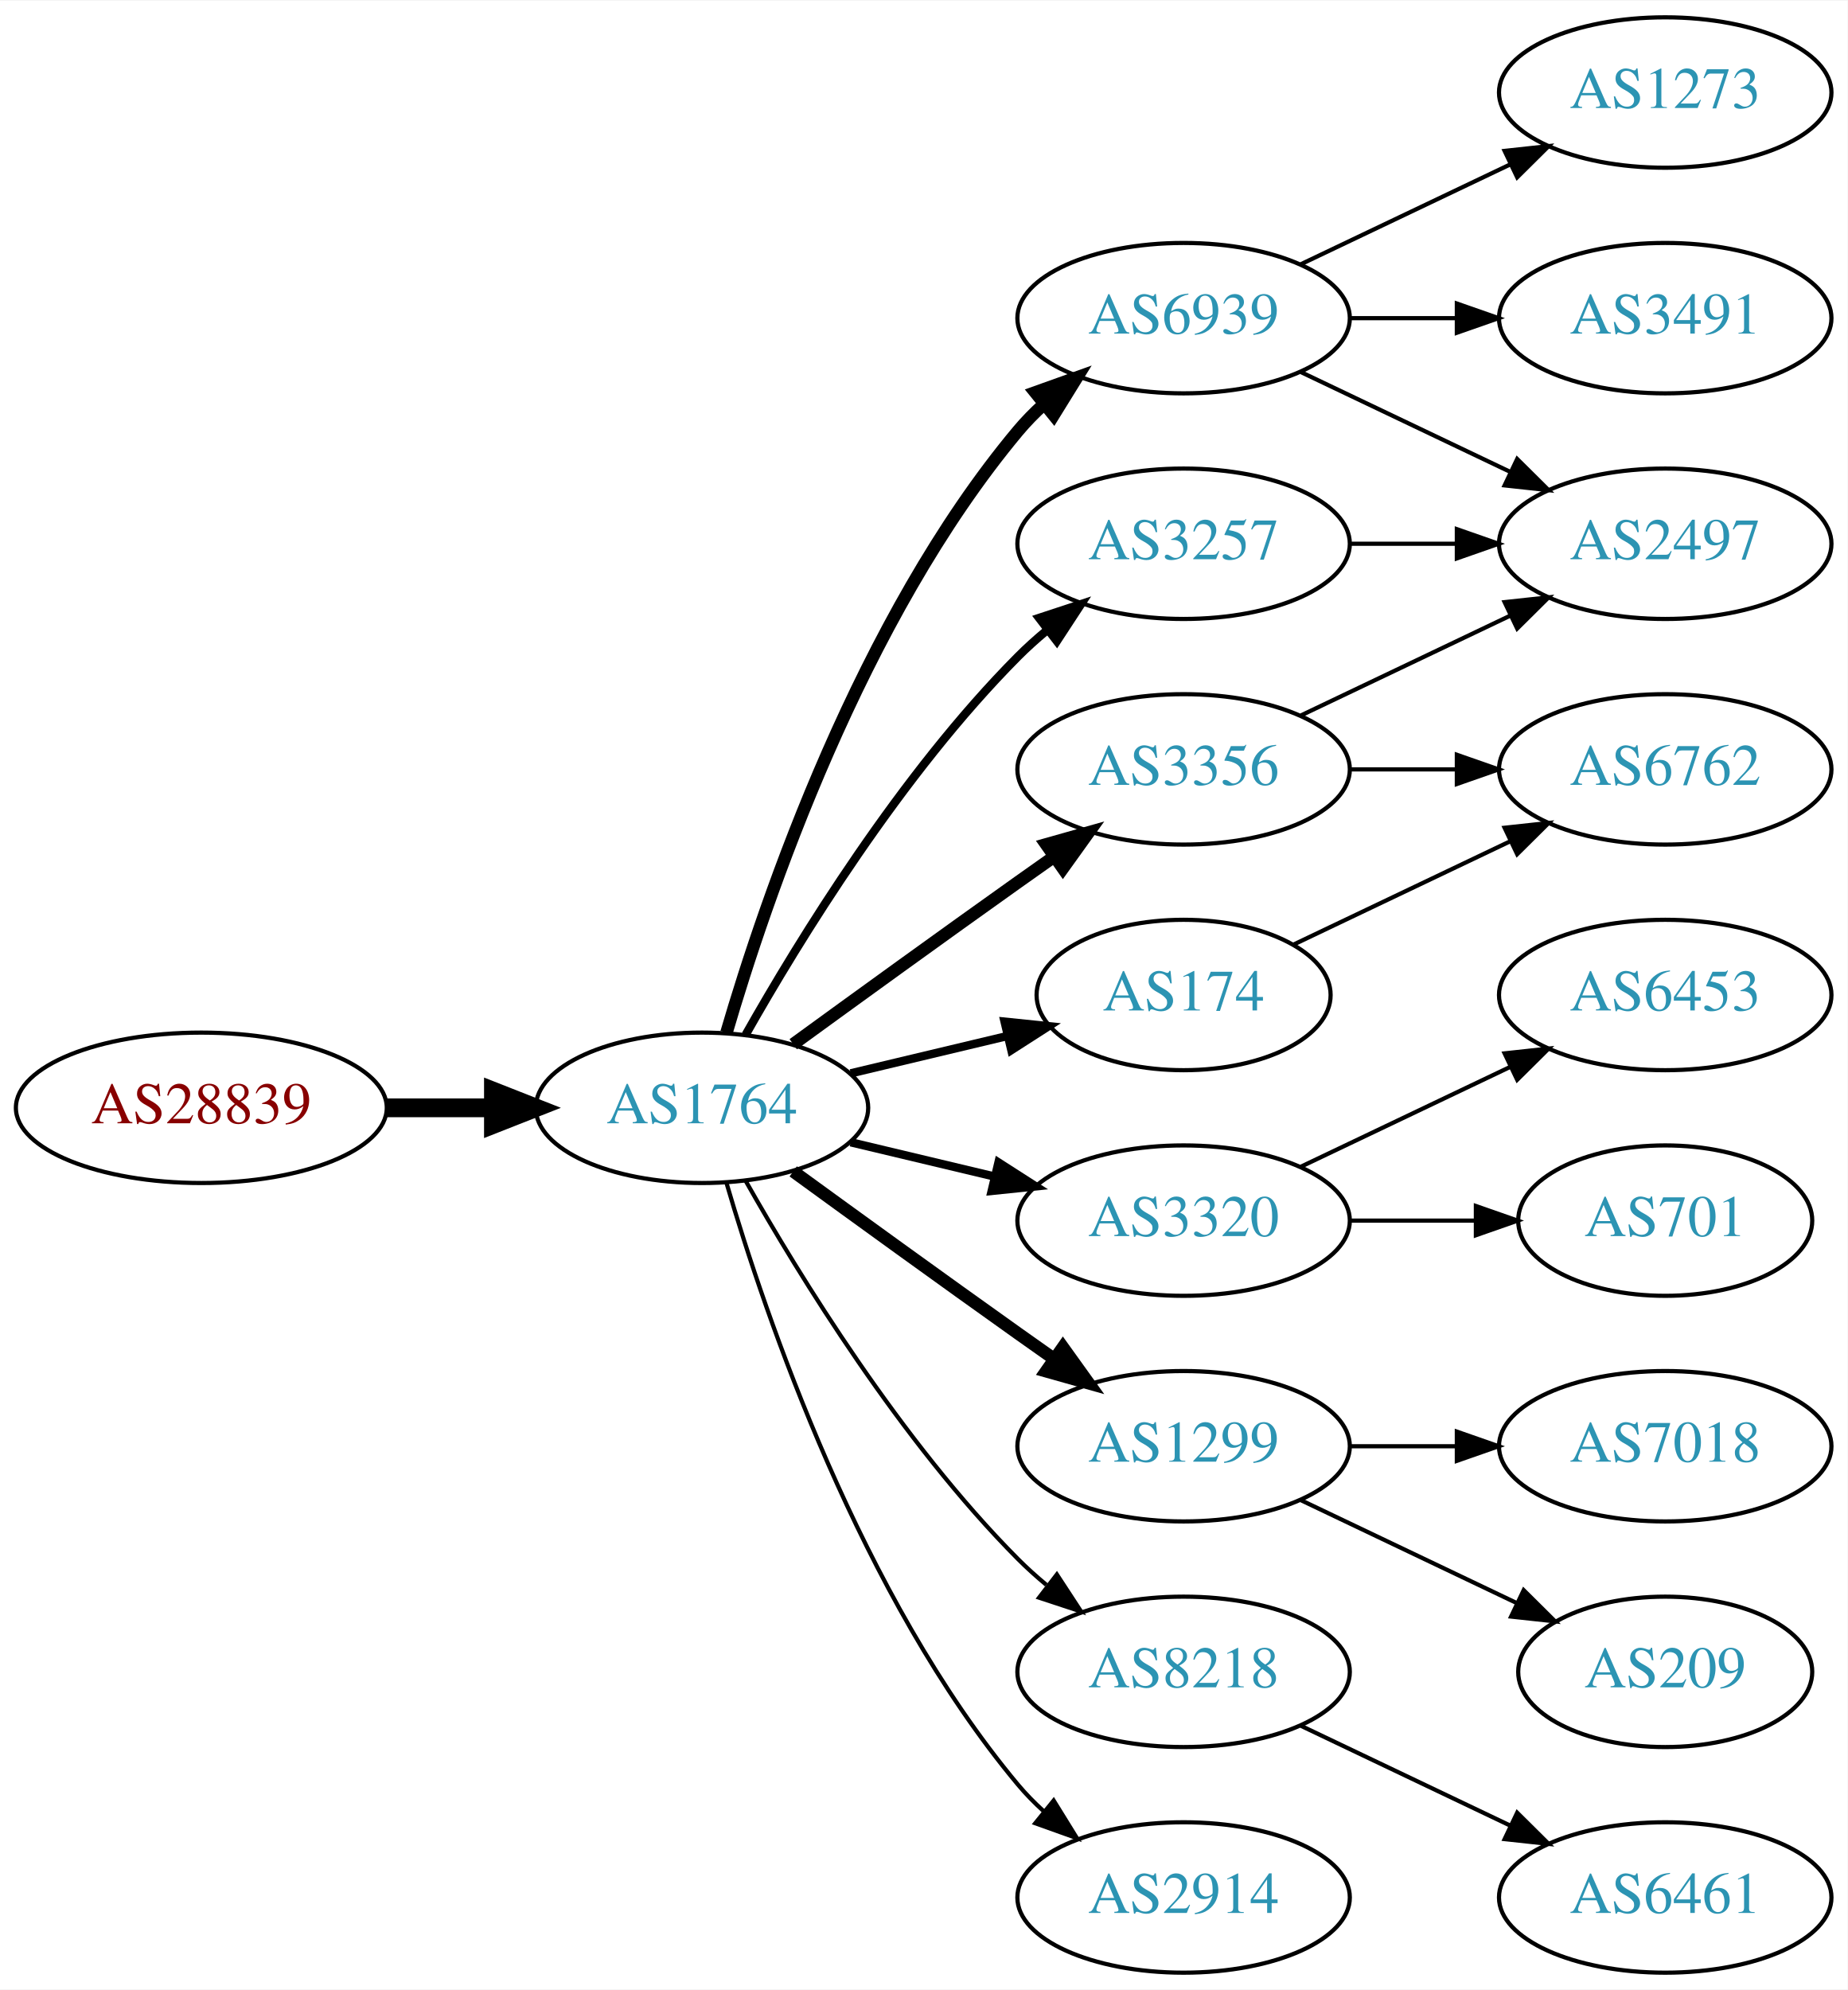
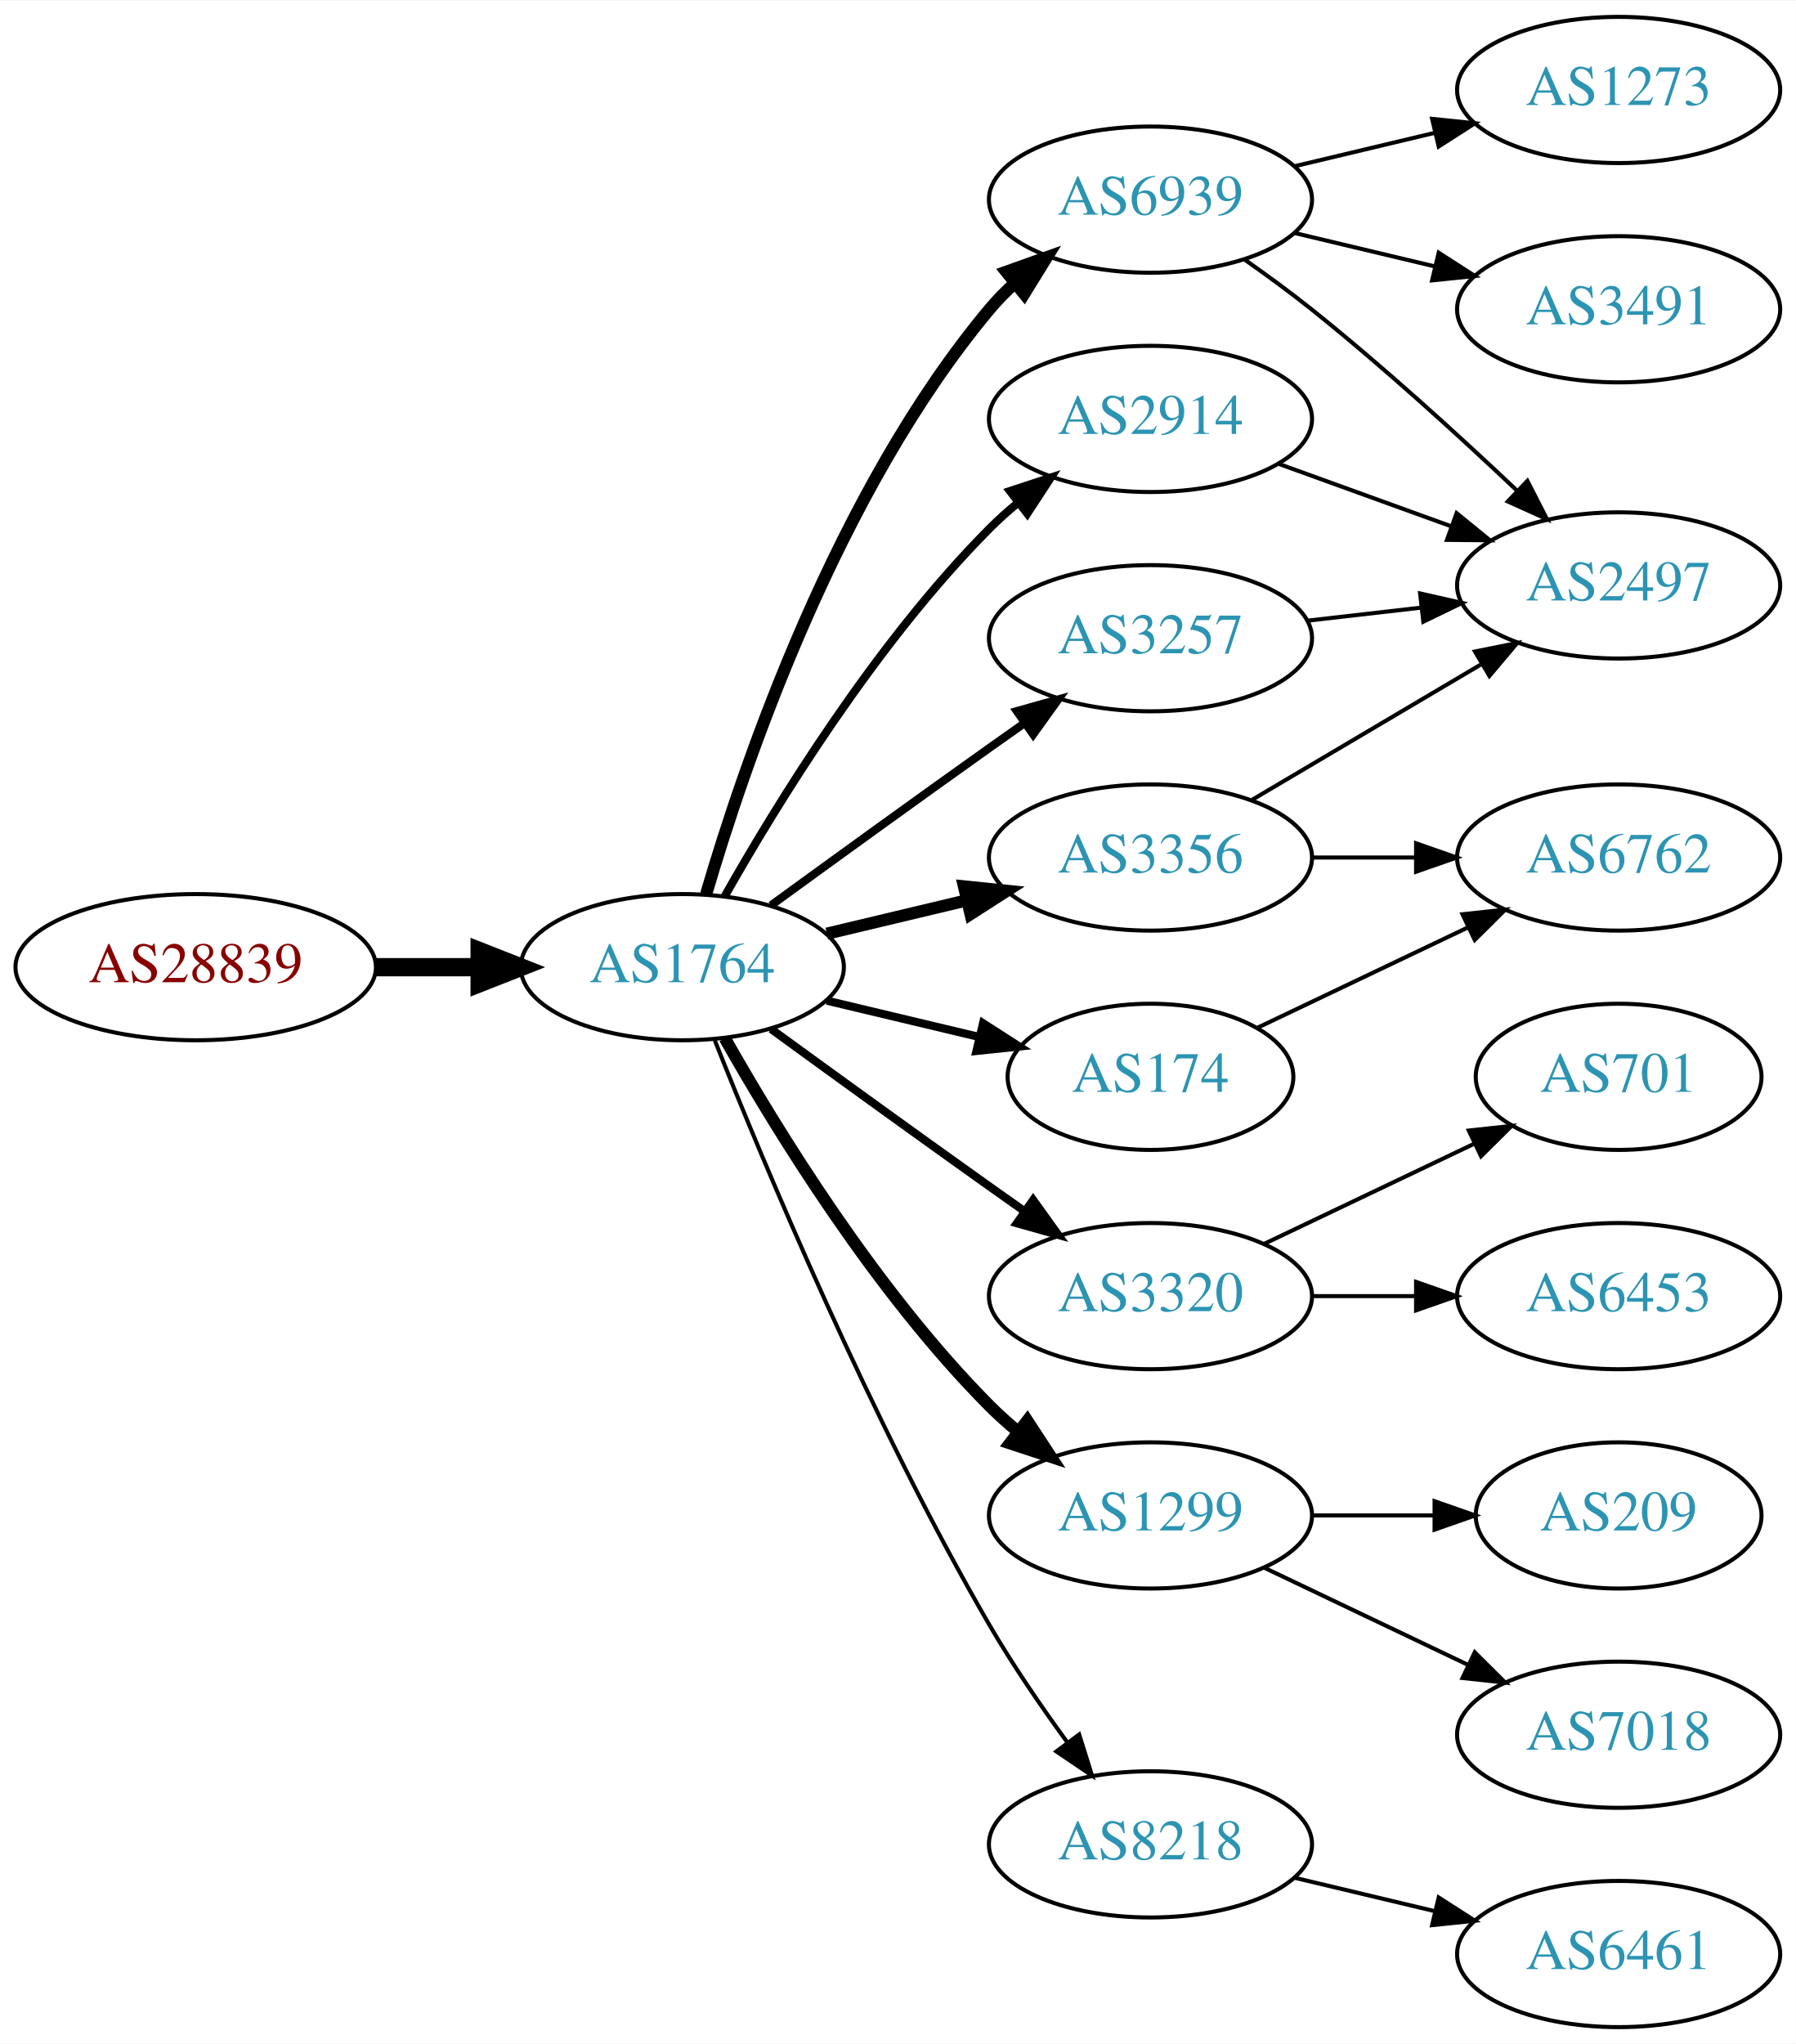
- <svg xmlns="http://www.w3.org/2000/svg" xmlns:xlink="http://www.w3.org/1999/xlink" width="442pt" height="476pt" viewBox="0.00 0.00 442.27 476.00">
-   <g id="graph0" class="graph" transform="scale(1 1) rotate(0) translate(4 472)">
-     <polygon fill="white" stroke="none" points="-4,4 -4,-472 438.271,-472 438.271,4 -4,4" />
+ <svg xmlns="http://www.w3.org/2000/svg" xmlns:xlink="http://www.w3.org/1999/xlink" width="442pt" height="503pt" viewBox="0.00 0.00 442.27 503.00">
+   <g id="graph0" class="graph" transform="scale(1 1) rotate(0) translate(4 499)">
+     <polygon fill="white" stroke="none" points="-4,4 -4,-499 438.271,-499 438.271,4 -4,4" />
    <g id="node1" class="node">
      <g id="a_node1">
        <a xlink:href="/asn/28839" xlink:title="AS28839 ~ ASN-UNOV [AT]">
-           <ellipse fill="#ffffff" stroke="black" cx="44.196" cy="-207" rx="44.393" ry="18" />
-           <text text-anchor="middle" x="44.196" y="-203.3" font-family="Times,serif" font-size="14.00" fill="#880000">AS28839</text>
+           <ellipse fill="#ffffff" stroke="black" cx="44.196" cy="-261" rx="44.393" ry="18" />
+           <text text-anchor="middle" x="44.196" y="-257.3" font-family="Times,serif" font-size="14.00" fill="#880000">AS28839</text>
        </a>
      </g>
    </g>
    <g id="node2" class="node">
      <g id="a_node2">
        <a xlink:href="/asn/1764" xlink:title="AS1764 ~ NEXTLAYER-AS [AT]">
-           <ellipse fill="#ffffff" stroke="black" cx="164.039" cy="-207" rx="39.794" ry="18" />
-           <text text-anchor="middle" x="164.039" y="-203.3" font-family="Times,serif" font-size="14.00" fill="#2c94b3">AS1764</text>
+           <ellipse fill="#ffffff" stroke="black" cx="164.039" cy="-261" rx="39.794" ry="18" />
+           <text text-anchor="middle" x="164.039" y="-257.3" font-family="Times,serif" font-size="14.00" fill="#2c94b3">AS1764</text>
        </a>
      </g>
    </g>
    <g id="edge1" class="edge">
-       <path fill="none" stroke="black" stroke-width="4.5" d="M88.407,-207C96.72,-207 105.482,-207 113.965,-207" />
-       <polygon fill="black" stroke="black" stroke-width="4.5" points="114.123,-210.938 124.123,-207 114.123,-203.063 114.123,-210.938" />
+       <path fill="none" stroke="black" stroke-width="4.5" d="M88.407,-261C96.72,-261 105.482,-261 113.965,-261" />
+       <polygon fill="black" stroke="black" stroke-width="4.5" points="114.123,-264.938 124.123,-261 114.123,-257.063 114.123,-264.938" />
    </g>
    <g id="node3" class="node">
      <g id="a_node3">
        <a xlink:href="/asn/6939" xlink:title="AS6939 ~ Hurricane Electric LLC [US]">
-           <ellipse fill="#ffffff" stroke="black" cx="279.332" cy="-396" rx="39.794" ry="18" />
-           <text text-anchor="middle" x="279.332" y="-392.3" font-family="Times,serif" font-size="14.00" fill="#2c94b3">AS6939</text>
+           <ellipse fill="#ffffff" stroke="black" cx="279.332" cy="-450" rx="39.794" ry="18" />
+           <text text-anchor="middle" x="279.332" y="-446.3" font-family="Times,serif" font-size="14.00" fill="#2c94b3">AS6939</text>
        </a>
      </g>
    </g>
    <g id="edge2" class="edge">
-       <path fill="none" stroke="black" stroke-width="3" d="M169.913,-225.002C179.227,-256.844 202.043,-323.981 239.685,-369 241.555,-371.237 243.654,-373.374 245.88,-375.396" />
-       <polygon fill="black" stroke="black" stroke-width="3" points="243.823,-378.234 253.799,-381.804 248.227,-372.793 243.823,-378.234" />
+       <path fill="none" stroke="black" stroke-width="3" d="M169.913,-279.002C179.227,-310.844 202.043,-377.981 239.685,-423 241.555,-425.237 243.654,-427.374 245.88,-429.396" />
+       <polygon fill="black" stroke="black" stroke-width="3" points="243.823,-432.234 253.799,-435.804 248.227,-426.793 243.823,-432.234" />
    </g>
    <g id="node4" class="node">
      <g id="a_node4">
+         <a xlink:href="/asn/2914" xlink:title="AS2914 ~ NTT America, Inc. [US]">
+           <ellipse fill="#ffffff" stroke="black" cx="279.332" cy="-396" rx="39.794" ry="18" />
+           <text text-anchor="middle" x="279.332" y="-392.3" font-family="Times,serif" font-size="14.00" fill="#2c94b3">AS2914</text>
+         </a>
+       </g>
+     </g>
+     <g id="edge3" class="edge">
+       <path fill="none" stroke="black" stroke-width="2" d="M174.498,-278.49C187.28,-301.096 211.712,-340.886 239.685,-369 241.796,-371.121 244.092,-373.188 246.477,-375.171" />
+       <polygon fill="black" stroke="black" stroke-width="2" points="244.73,-378.242 254.793,-381.556 248.993,-372.69 244.73,-378.242" />
+     </g>
+     <g id="node5" class="node">
+       <g id="a_node5">
        <a xlink:href="/asn/174" xlink:title="AS174 ~ Cogent Communications [US]">
          <ellipse fill="#ffffff" stroke="black" cx="279.332" cy="-234" rx="35.194" ry="18" />
          <text text-anchor="middle" x="279.332" y="-230.3" font-family="Times,serif" font-size="14.00" fill="#2c94b3">AS174</text>
        </a>
      </g>
    </g>
-     <g id="edge3" class="edge">
-       <path fill="none" stroke="black" stroke-width="2" d="M199.646,-215.248C211.44,-218.058 224.745,-221.229 237.013,-224.153" />
-       <polygon fill="black" stroke="black" stroke-width="2" points="236.479,-227.624 247.018,-226.537 238.101,-220.814 236.479,-227.624" />
-     </g>
-     <g id="node5" class="node">
-       <g id="a_node5">
+     <g id="edge4" class="edge">
+       <path fill="none" stroke="black" stroke-width="2" d="M199.646,-252.752C211.44,-249.942 224.745,-246.771 237.013,-243.847" />
+       <polygon fill="black" stroke="black" stroke-width="2" points="238.101,-247.186 247.018,-241.463 236.479,-240.376 238.101,-247.186" />
+     </g>
+     <g id="node6" class="node">
+       <g id="a_node6">
+         <a xlink:href="/asn/3257" xlink:title="AS3257 ~ GTT [DE]">
+           <ellipse fill="#ffffff" stroke="black" cx="279.332" cy="-342" rx="39.794" ry="18" />
+           <text text-anchor="middle" x="279.332" y="-338.3" font-family="Times,serif" font-size="14.00" fill="#2c94b3">AS3257</text>
+         </a>
+       </g>
+     </g>
+     <g id="edge5" class="edge">
+       <path fill="none" stroke="black" stroke-width="2" d="M185.887,-276.222C200.821,-287.091 221.435,-302.025 239.685,-315 242.506,-317.005 245.449,-319.085 248.397,-321.159" />
+       <polygon fill="black" stroke="black" stroke-width="2" points="246.424,-324.05 256.621,-326.926 250.443,-318.319 246.424,-324.05" />
+     </g>
+     <g id="node7" class="node">
+       <g id="a_node7">
+         <a xlink:href="/asn/3320" xlink:title="AS3320 ~ DTAG [DE]">
+           <ellipse fill="#ffffff" stroke="black" cx="279.332" cy="-180" rx="39.794" ry="18" />
+           <text text-anchor="middle" x="279.332" y="-176.3" font-family="Times,serif" font-size="14.00" fill="#2c94b3">AS3320</text>
+         </a>
+       </g>
+     </g>
+     <g id="edge6" class="edge">
+       <path fill="none" stroke="black" stroke-width="2" d="M185.887,-245.778C200.821,-234.909 221.435,-219.975 239.685,-207 242.506,-204.995 245.449,-202.915 248.397,-200.841" />
+       <polygon fill="black" stroke="black" stroke-width="2" points="250.443,-203.681 256.621,-195.074 246.424,-197.95 250.443,-203.681" />
+     </g>
+     <g id="node8" class="node">
+       <g id="a_node8">
+         <a xlink:href="/asn/1299" xlink:title="AS1299 ~ Telia Carrier [EU]">
+           <ellipse fill="#ffffff" stroke="black" cx="279.332" cy="-126" rx="39.794" ry="18" />
+           <text text-anchor="middle" x="279.332" y="-122.3" font-family="Times,serif" font-size="14.00" fill="#2c94b3">AS1299</text>
+         </a>
+       </g>
+     </g>
+     <g id="edge7" class="edge">
+       <path fill="none" stroke="black" stroke-width="3" d="M174.498,-243.51C187.28,-220.904 211.712,-181.114 239.685,-153 241.796,-150.879 244.092,-148.812 246.477,-146.829" />
+       <polygon fill="black" stroke="black" stroke-width="3" points="248.993,-149.31 254.793,-140.444 244.73,-143.758 248.993,-149.31" />
+     </g>
+     <g id="node9" class="node">
+       <g id="a_node9">
        <a xlink:href="/asn/3356" xlink:title="AS3356 ~ Level 3 Parent, LLC [US]">
          <ellipse fill="#ffffff" stroke="black" cx="279.332" cy="-288" rx="39.794" ry="18" />
          <text text-anchor="middle" x="279.332" y="-284.3" font-family="Times,serif" font-size="14.00" fill="#2c94b3">AS3356</text>
        </a>
      </g>
    </g>
-     <g id="edge4" class="edge">
-       <path fill="none" stroke="black" stroke-width="3" d="M185.887,-222.222C200.821,-233.091 221.435,-248.025 239.685,-261 242.506,-263.005 245.449,-265.085 248.397,-267.159" />
-       <polygon fill="black" stroke="black" stroke-width="3" points="246.424,-270.05 256.621,-272.926 250.443,-264.319 246.424,-270.05" />
-     </g>
-     <g id="node6" class="node">
-       <g id="a_node6">
-         <a xlink:href="/asn/3320" xlink:title="AS3320 ~ DTAG [DE]">
-           <ellipse fill="#ffffff" stroke="black" cx="279.332" cy="-180" rx="39.794" ry="18" />
-           <text text-anchor="middle" x="279.332" y="-176.3" font-family="Times,serif" font-size="14.00" fill="#2c94b3">AS3320</text>
-         </a>
-       </g>
-     </g>
-     <g id="edge5" class="edge">
-       <path fill="none" stroke="black" stroke-width="2" d="M199.646,-198.752C210.517,-196.162 222.671,-193.265 234.114,-190.538" />
-       <polygon fill="black" stroke="black" stroke-width="2" points="235.02,-193.92 243.936,-188.197 233.397,-187.111 235.02,-193.92" />
-     </g>
-     <g id="node7" class="node">
-       <g id="a_node7">
-         <a xlink:href="/asn/1299" xlink:title="AS1299 ~ Telia Carrier [EU]">
-           <ellipse fill="#ffffff" stroke="black" cx="279.332" cy="-126" rx="39.794" ry="18" />
-           <text text-anchor="middle" x="279.332" y="-122.3" font-family="Times,serif" font-size="14.00" fill="#2c94b3">AS1299</text>
-         </a>
-       </g>
-     </g>
-     <g id="edge6" class="edge">
-       <path fill="none" stroke="black" stroke-width="3" d="M185.887,-191.778C200.821,-180.909 221.435,-165.975 239.685,-153 242.506,-150.995 245.449,-148.915 248.397,-146.841" />
-       <polygon fill="black" stroke="black" stroke-width="3" points="250.443,-149.681 256.621,-141.074 246.424,-143.95 250.443,-149.681" />
-     </g>
-     <g id="node8" class="node">
-       <g id="a_node8">
-         <a xlink:href="/asn/8218" xlink:title="AS8218 ~ legacy Neotelecoms [FR]">
-           <ellipse fill="#ffffff" stroke="black" cx="279.332" cy="-72" rx="39.794" ry="18" />
-           <text text-anchor="middle" x="279.332" y="-68.3" font-family="Times,serif" font-size="14.00" fill="#2c94b3">AS8218</text>
-         </a>
-       </g>
-     </g>
-     <g id="edge7" class="edge">
-       <path fill="none" stroke="black" d="M174.498,-189.51C187.28,-166.904 211.712,-127.114 239.685,-99 241.796,-96.879 244.092,-94.812 246.477,-92.829" />
-       <polygon fill="black" stroke="black" points="248.993,-95.31 254.793,-86.444 244.73,-89.758 248.993,-95.31" />
-     </g>
-     <g id="node9" class="node">
-       <g id="a_node9">
-         <a xlink:href="/asn/3257" xlink:title="AS3257 ~ GTT [DE]">
-           <ellipse fill="#ffffff" stroke="black" cx="279.332" cy="-342" rx="39.794" ry="18" />
-           <text text-anchor="middle" x="279.332" y="-338.3" font-family="Times,serif" font-size="14.00" fill="#2c94b3">AS3257</text>
-         </a>
-       </g>
-     </g>
    <g id="edge8" class="edge">
-       <path fill="none" stroke="black" stroke-width="2" d="M174.498,-224.49C187.28,-247.096 211.712,-286.886 239.685,-315 241.796,-317.121 244.092,-319.188 246.477,-321.171" />
-       <polygon fill="black" stroke="black" stroke-width="2" points="244.73,-324.242 254.793,-327.556 248.993,-318.69 244.73,-324.242" />
+       <path fill="none" stroke="black" stroke-width="3" d="M199.646,-269.248C210.517,-271.838 222.671,-274.735 234.114,-277.462" />
+       <polygon fill="black" stroke="black" stroke-width="3" points="233.397,-280.889 243.936,-279.803 235.02,-274.08 233.397,-280.889" />
    </g>
    <g id="node10" class="node">
      <g id="a_node10">
-         <a xlink:href="/asn/2914" xlink:title="AS2914 ~ NTT America, Inc. [US]">
-           <ellipse fill="#ffffff" stroke="black" cx="279.332" cy="-18" rx="39.794" ry="18" />
-           <text text-anchor="middle" x="279.332" y="-14.3" font-family="Times,serif" font-size="14.00" fill="#2c94b3">AS2914</text>
+         <a xlink:href="/asn/8218" xlink:title="AS8218 ~ legacy Neotelecoms [FR]">
+           <ellipse fill="#ffffff" stroke="black" cx="279.332" cy="-45" rx="39.794" ry="18" />
+           <text text-anchor="middle" x="279.332" y="-41.3" font-family="Times,serif" font-size="14.00" fill="#2c94b3">AS8218</text>
        </a>
      </g>
    </g>
    <g id="edge9" class="edge">
-       <path fill="none" stroke="black" d="M169.913,-188.998C179.227,-157.156 202.043,-90.019 239.685,-45 241.555,-42.763 243.654,-40.626 245.88,-38.604" />
-       <polygon fill="black" stroke="black" points="248.227,-41.208 253.799,-32.196 243.823,-35.766 248.227,-41.208" />
+       <path fill="none" stroke="black" d="M172.042,-242.949C184.169,-212.43 210.587,-149.067 239.685,-99 245.392,-89.181 252.43,-78.922 258.929,-70.016" />
+       <polygon fill="black" stroke="black" points="261.77,-72.061 264.934,-61.95 256.155,-67.881 261.77,-72.061" />
    </g>
    <g id="node11" class="node">
      <g id="a_node11">
        <a xlink:href="/asn/1273" xlink:title="AS1273 ~ Vodafone Group PLC [EU]">
-           <ellipse fill="#ffffff" stroke="black" cx="394.625" cy="-450" rx="39.794" ry="18" />
-           <text text-anchor="middle" x="394.625" y="-446.3" font-family="Times,serif" font-size="14.00" fill="#2c94b3">AS1273</text>
+           <ellipse fill="#ffffff" stroke="black" cx="394.625" cy="-477" rx="39.794" ry="18" />
+           <text text-anchor="middle" x="394.625" y="-473.3" font-family="Times,serif" font-size="14.00" fill="#2c94b3">AS1273</text>
        </a>
      </g>
    </g>
    <g id="edge10" class="edge">
-       <path fill="none" stroke="black" d="M307.468,-408.934C322.462,-416.081 341.283,-425.052 357.506,-432.785" />
-       <polygon fill="black" stroke="black" points="356.177,-436.028 366.71,-437.171 359.188,-429.709 356.177,-436.028" />
+       <path fill="none" stroke="black" d="M314.939,-458.248C325.81,-460.838 337.964,-463.735 349.407,-466.462" />
+       <polygon fill="black" stroke="black" points="348.69,-469.889 359.229,-468.803 350.313,-463.08 348.69,-469.889" />
    </g>
    <g id="node12" class="node">
      <g id="a_node12">
-         <a xlink:href="/asn/2497" xlink:title="AS2497 ~ Internet Initiative Japan Inc. [JP]">
-           <ellipse fill="#ffffff" stroke="black" cx="394.625" cy="-342" rx="39.794" ry="18" />
-           <text text-anchor="middle" x="394.625" y="-338.3" font-family="Times,serif" font-size="14.00" fill="#2c94b3">AS2497</text>
+         <a xlink:href="/asn/3491" xlink:title="AS3491 ~ PCCW Global, Inc. [US]">
+           <ellipse fill="#ffffff" stroke="black" cx="394.625" cy="-423" rx="39.794" ry="18" />
+           <text text-anchor="middle" x="394.625" y="-419.3" font-family="Times,serif" font-size="14.00" fill="#2c94b3">AS3491</text>
        </a>
      </g>
    </g>
    <g id="edge11" class="edge">
-       <path fill="none" stroke="black" d="M307.468,-383.066C322.462,-375.919 341.283,-366.948 357.506,-359.215" />
-       <polygon fill="black" stroke="black" points="359.188,-362.291 366.71,-354.829 356.177,-355.972 359.188,-362.291" />
+       <path fill="none" stroke="black" d="M314.939,-441.752C325.81,-439.162 337.964,-436.265 349.407,-433.538" />
+       <polygon fill="black" stroke="black" points="350.313,-436.92 359.229,-431.197 348.69,-430.111 350.313,-436.92" />
    </g>
    <g id="node13" class="node">
      <g id="a_node13">
-         <a xlink:href="/asn/3491" xlink:title="AS3491 ~ PCCW Global, Inc. [US]">
-           <ellipse fill="#ffffff" stroke="black" cx="394.625" cy="-396" rx="39.794" ry="18" />
-           <text text-anchor="middle" x="394.625" y="-392.3" font-family="Times,serif" font-size="14.00" fill="#2c94b3">AS3491</text>
+         <a xlink:href="/asn/2497" xlink:title="AS2497 ~ Internet Initiative Japan Inc. [JP]">
+           <ellipse fill="#ffffff" stroke="black" cx="394.625" cy="-355" rx="39.794" ry="18" />
+           <text text-anchor="middle" x="394.625" y="-351.3" font-family="Times,serif" font-size="14.00" fill="#2c94b3">AS2497</text>
        </a>
      </g>
    </g>
    <g id="edge12" class="edge">
-       <path fill="none" stroke="black" d="M319.004,-396C327.207,-396 335.971,-396 344.503,-396" />
-       <polygon fill="black" stroke="black" points="344.742,-399.5 354.742,-396 344.742,-392.5 344.742,-399.5" />
+       <path fill="none" stroke="black" d="M302.357,-435.344C307.886,-431.467 313.736,-427.19 318.978,-423 336.54,-408.962 355.24,-391.923 369.531,-378.413" />
+       <polygon fill="black" stroke="black" points="372.157,-380.745 376.981,-371.312 367.327,-375.678 372.157,-380.745" />
+     </g>
+     <g id="edge13" class="edge">
+       <path fill="none" stroke="black" d="M310.99,-384.905C323.963,-380.21 339.256,-374.676 353.137,-369.652" />
+       <polygon fill="black" stroke="black" points="354.729,-372.798 362.941,-366.104 352.347,-366.216 354.729,-372.798" />
    </g>
    <g id="node14" class="node">
      <g id="a_node14">
        <a xlink:href="/asn/6762" xlink:title="AS6762 ~ TELECOM ITALIA SPARKLE S.p.A. [IT]">
          <ellipse fill="#ffffff" stroke="black" cx="394.625" cy="-288" rx="39.794" ry="18" />
          <text text-anchor="middle" x="394.625" y="-284.3" font-family="Times,serif" font-size="14.00" fill="#2c94b3">AS6762</text>
        </a>
      </g>
    </g>
-     <g id="edge13" class="edge">
+     <g id="edge14" class="edge">
      <path fill="none" stroke="black" d="M305.757,-246.119C321.059,-253.413 340.783,-262.814 357.665,-270.86" />
      <polygon fill="black" stroke="black" points="356.172,-274.026 366.705,-275.169 359.184,-267.707 356.172,-274.026" />
    </g>
-     <g id="edge14" class="edge">
-       <path fill="none" stroke="black" d="M307.468,-300.934C322.462,-308.081 341.283,-317.052 357.506,-324.785" />
-       <polygon fill="black" stroke="black" points="356.177,-328.028 366.71,-329.171 359.188,-321.709 356.177,-328.028" />
+     <g id="edge22" class="edge">
+       <path fill="none" stroke="black" d="M318.057,-346.329C327.038,-347.359 336.737,-348.472 346.094,-349.546" />
+       <polygon fill="black" stroke="black" points="345.731,-353.027 356.064,-350.69 346.529,-346.073 345.731,-353.027" />
+     </g>
+     <g id="node15" class="node">
+       <g id="a_node15">
+         <a xlink:href="/asn/701" xlink:title="AS701 ~ UUNET [US]">
+           <ellipse fill="#ffffff" stroke="black" cx="394.625" cy="-234" rx="35.194" ry="18" />
+           <text text-anchor="middle" x="394.625" y="-230.3" font-family="Times,serif" font-size="14.00" fill="#2c94b3">AS701</text>
+         </a>
+       </g>
    </g>
    <g id="edge15" class="edge">
+       <path fill="none" stroke="black" d="M307.468,-192.934C322.9,-200.29 342.385,-209.577 358.92,-217.459" />
+       <polygon fill="black" stroke="black" points="357.729,-220.768 368.262,-221.911 360.741,-214.449 357.729,-220.768" />
+     </g>
+     <g id="node16" class="node">
+       <g id="a_node16">
+         <a xlink:href="/asn/6453" xlink:title="AS6453 ~ TATA COMMUNICATIONS (AMERICA) INC [US]">
+           <ellipse fill="#ffffff" stroke="black" cx="394.625" cy="-180" rx="39.794" ry="18" />
+           <text text-anchor="middle" x="394.625" y="-176.3" font-family="Times,serif" font-size="14.00" fill="#2c94b3">AS6453</text>
+         </a>
+       </g>
+     </g>
+     <g id="edge16" class="edge">
+       <path fill="none" stroke="black" d="M319.004,-180C327.207,-180 335.971,-180 344.503,-180" />
+       <polygon fill="black" stroke="black" points="344.742,-183.5 354.742,-180 344.742,-176.5 344.742,-183.5" />
+     </g>
+     <g id="node17" class="node">
+       <g id="a_node17">
+         <a xlink:href="/asn/209" xlink:title="AS209 ~ CenturyLink Communications, LLC [US]">
+           <ellipse fill="#ffffff" stroke="black" cx="394.625" cy="-126" rx="35.194" ry="18" />
+           <text text-anchor="middle" x="394.625" y="-122.3" font-family="Times,serif" font-size="14.00" fill="#2c94b3">AS209</text>
+         </a>
+       </g>
+     </g>
+     <g id="edge17" class="edge">
+       <path fill="none" stroke="black" d="M319.004,-126C328.709,-126 339.2,-126 349.163,-126" />
+       <polygon fill="black" stroke="black" points="349.299,-129.5 359.299,-126 349.299,-122.5 349.299,-129.5" />
+     </g>
+     <g id="node18" class="node">
+       <g id="a_node18">
+         <a xlink:href="/asn/7018" xlink:title="AS7018 ~ AT&amp;T Services, Inc. [US]">
+           <ellipse fill="#ffffff" stroke="black" cx="394.625" cy="-72" rx="39.794" ry="18" />
+           <text text-anchor="middle" x="394.625" y="-68.3" font-family="Times,serif" font-size="14.00" fill="#2c94b3">AS7018</text>
+         </a>
+       </g>
+     </g>
+     <g id="edge18" class="edge">
+       <path fill="none" stroke="black" d="M307.468,-113.066C322.462,-105.919 341.283,-96.948 357.506,-89.215" />
+       <polygon fill="black" stroke="black" points="359.188,-92.291 366.71,-84.829 356.177,-85.972 359.188,-92.291" />
+     </g>
+     <g id="edge20" class="edge">
+       <path fill="none" stroke="black" d="M304.358,-302.209C320.73,-311.891 342.618,-324.835 360.622,-335.482" />
+       <polygon fill="black" stroke="black" points="359.244,-338.734 369.633,-340.812 362.807,-332.708 359.244,-338.734" />
+     </g>
+     <g id="edge19" class="edge">
      <path fill="none" stroke="black" d="M319.004,-288C327.207,-288 335.971,-288 344.503,-288" />
      <polygon fill="black" stroke="black" points="344.742,-291.5 354.742,-288 344.742,-284.5 344.742,-291.5" />
    </g>
-     <g id="node15" class="node">
-       <g id="a_node15">
-         <a xlink:href="/asn/6453" xlink:title="AS6453 ~ TATA COMMUNICATIONS (AMERICA) INC [US]">
-           <ellipse fill="#ffffff" stroke="black" cx="394.625" cy="-234" rx="39.794" ry="18" />
-           <text text-anchor="middle" x="394.625" y="-230.3" font-family="Times,serif" font-size="14.00" fill="#2c94b3">AS6453</text>
-         </a>
-       </g>
-     </g>
-     <g id="edge16" class="edge">
-       <path fill="none" stroke="black" d="M307.468,-192.934C322.462,-200.081 341.283,-209.052 357.506,-216.785" />
-       <polygon fill="black" stroke="black" points="356.177,-220.028 366.71,-221.171 359.188,-213.709 356.177,-220.028" />
-     </g>
-     <g id="node16" class="node">
-       <g id="a_node16">
-         <a xlink:href="/asn/701" xlink:title="AS701 ~ UUNET [US]">
-           <ellipse fill="#ffffff" stroke="black" cx="394.625" cy="-180" rx="35.194" ry="18" />
-           <text text-anchor="middle" x="394.625" y="-176.3" font-family="Times,serif" font-size="14.00" fill="#2c94b3">AS701</text>
-         </a>
-       </g>
-     </g>
-     <g id="edge17" class="edge">
-       <path fill="none" stroke="black" d="M319.004,-180C328.709,-180 339.2,-180 349.163,-180" />
-       <polygon fill="black" stroke="black" points="349.299,-183.5 359.299,-180 349.299,-176.5 349.299,-183.5" />
-     </g>
-     <g id="node17" class="node">
-       <g id="a_node17">
-         <a xlink:href="/asn/7018" xlink:title="AS7018 ~ AT&amp;T Services, Inc. [US]">
-           <ellipse fill="#ffffff" stroke="black" cx="394.625" cy="-126" rx="39.794" ry="18" />
-           <text text-anchor="middle" x="394.625" y="-122.3" font-family="Times,serif" font-size="14.00" fill="#2c94b3">AS7018</text>
-         </a>
-       </g>
-     </g>
-     <g id="edge18" class="edge">
-       <path fill="none" stroke="black" d="M319.004,-126C327.207,-126 335.971,-126 344.503,-126" />
-       <polygon fill="black" stroke="black" points="344.742,-129.5 354.742,-126 344.742,-122.5 344.742,-129.5" />
-     </g>
-     <g id="node18" class="node">
-       <g id="a_node18">
-         <a xlink:href="/asn/209" xlink:title="AS209 ~ CenturyLink Communications, LLC [US]">
-           <ellipse fill="#ffffff" stroke="black" cx="394.625" cy="-72" rx="35.194" ry="18" />
-           <text text-anchor="middle" x="394.625" y="-68.3" font-family="Times,serif" font-size="14.00" fill="#2c94b3">AS209</text>
-         </a>
-       </g>
-     </g>
-     <g id="edge19" class="edge">
-       <path fill="none" stroke="black" d="M307.468,-113.066C322.9,-105.71 342.385,-96.423 358.92,-88.541" />
-       <polygon fill="black" stroke="black" points="360.741,-91.551 368.262,-84.089 357.729,-85.232 360.741,-91.551" />
-     </g>
    <g id="node19" class="node">
      <g id="a_node19">
-         <a xlink:href="/asn/6461" xlink:title="AS6461 ~ ZAYO-6461 [US]">
+         <a xlink:href="/asn/6461" xlink:title="AS6461 ~ Zayo Bandwidth [US]">
          <ellipse fill="#ffffff" stroke="black" cx="394.625" cy="-18" rx="39.794" ry="18" />
          <text text-anchor="middle" x="394.625" y="-14.3" font-family="Times,serif" font-size="14.00" fill="#2c94b3">AS6461</text>
        </a>
      </g>
    </g>
-     <g id="edge20" class="edge">
-       <path fill="none" stroke="black" d="M307.468,-59.066C322.462,-51.919 341.283,-42.948 357.506,-35.215" />
-       <polygon fill="black" stroke="black" points="359.188,-38.291 366.71,-30.829 356.177,-31.972 359.188,-38.291" />
-     </g>
    <g id="edge21" class="edge">
-       <path fill="none" stroke="black" d="M319.004,-342C327.207,-342 335.971,-342 344.503,-342" />
-       <polygon fill="black" stroke="black" points="344.742,-345.5 354.742,-342 344.742,-338.5 344.742,-345.5" />
+       <path fill="none" stroke="black" d="M314.939,-36.752C325.81,-34.162 337.964,-31.265 349.407,-28.538" />
+       <polygon fill="black" stroke="black" points="350.313,-31.92 359.229,-26.197 348.69,-25.111 350.313,-31.92" />
    </g>
  </g>
</svg>
